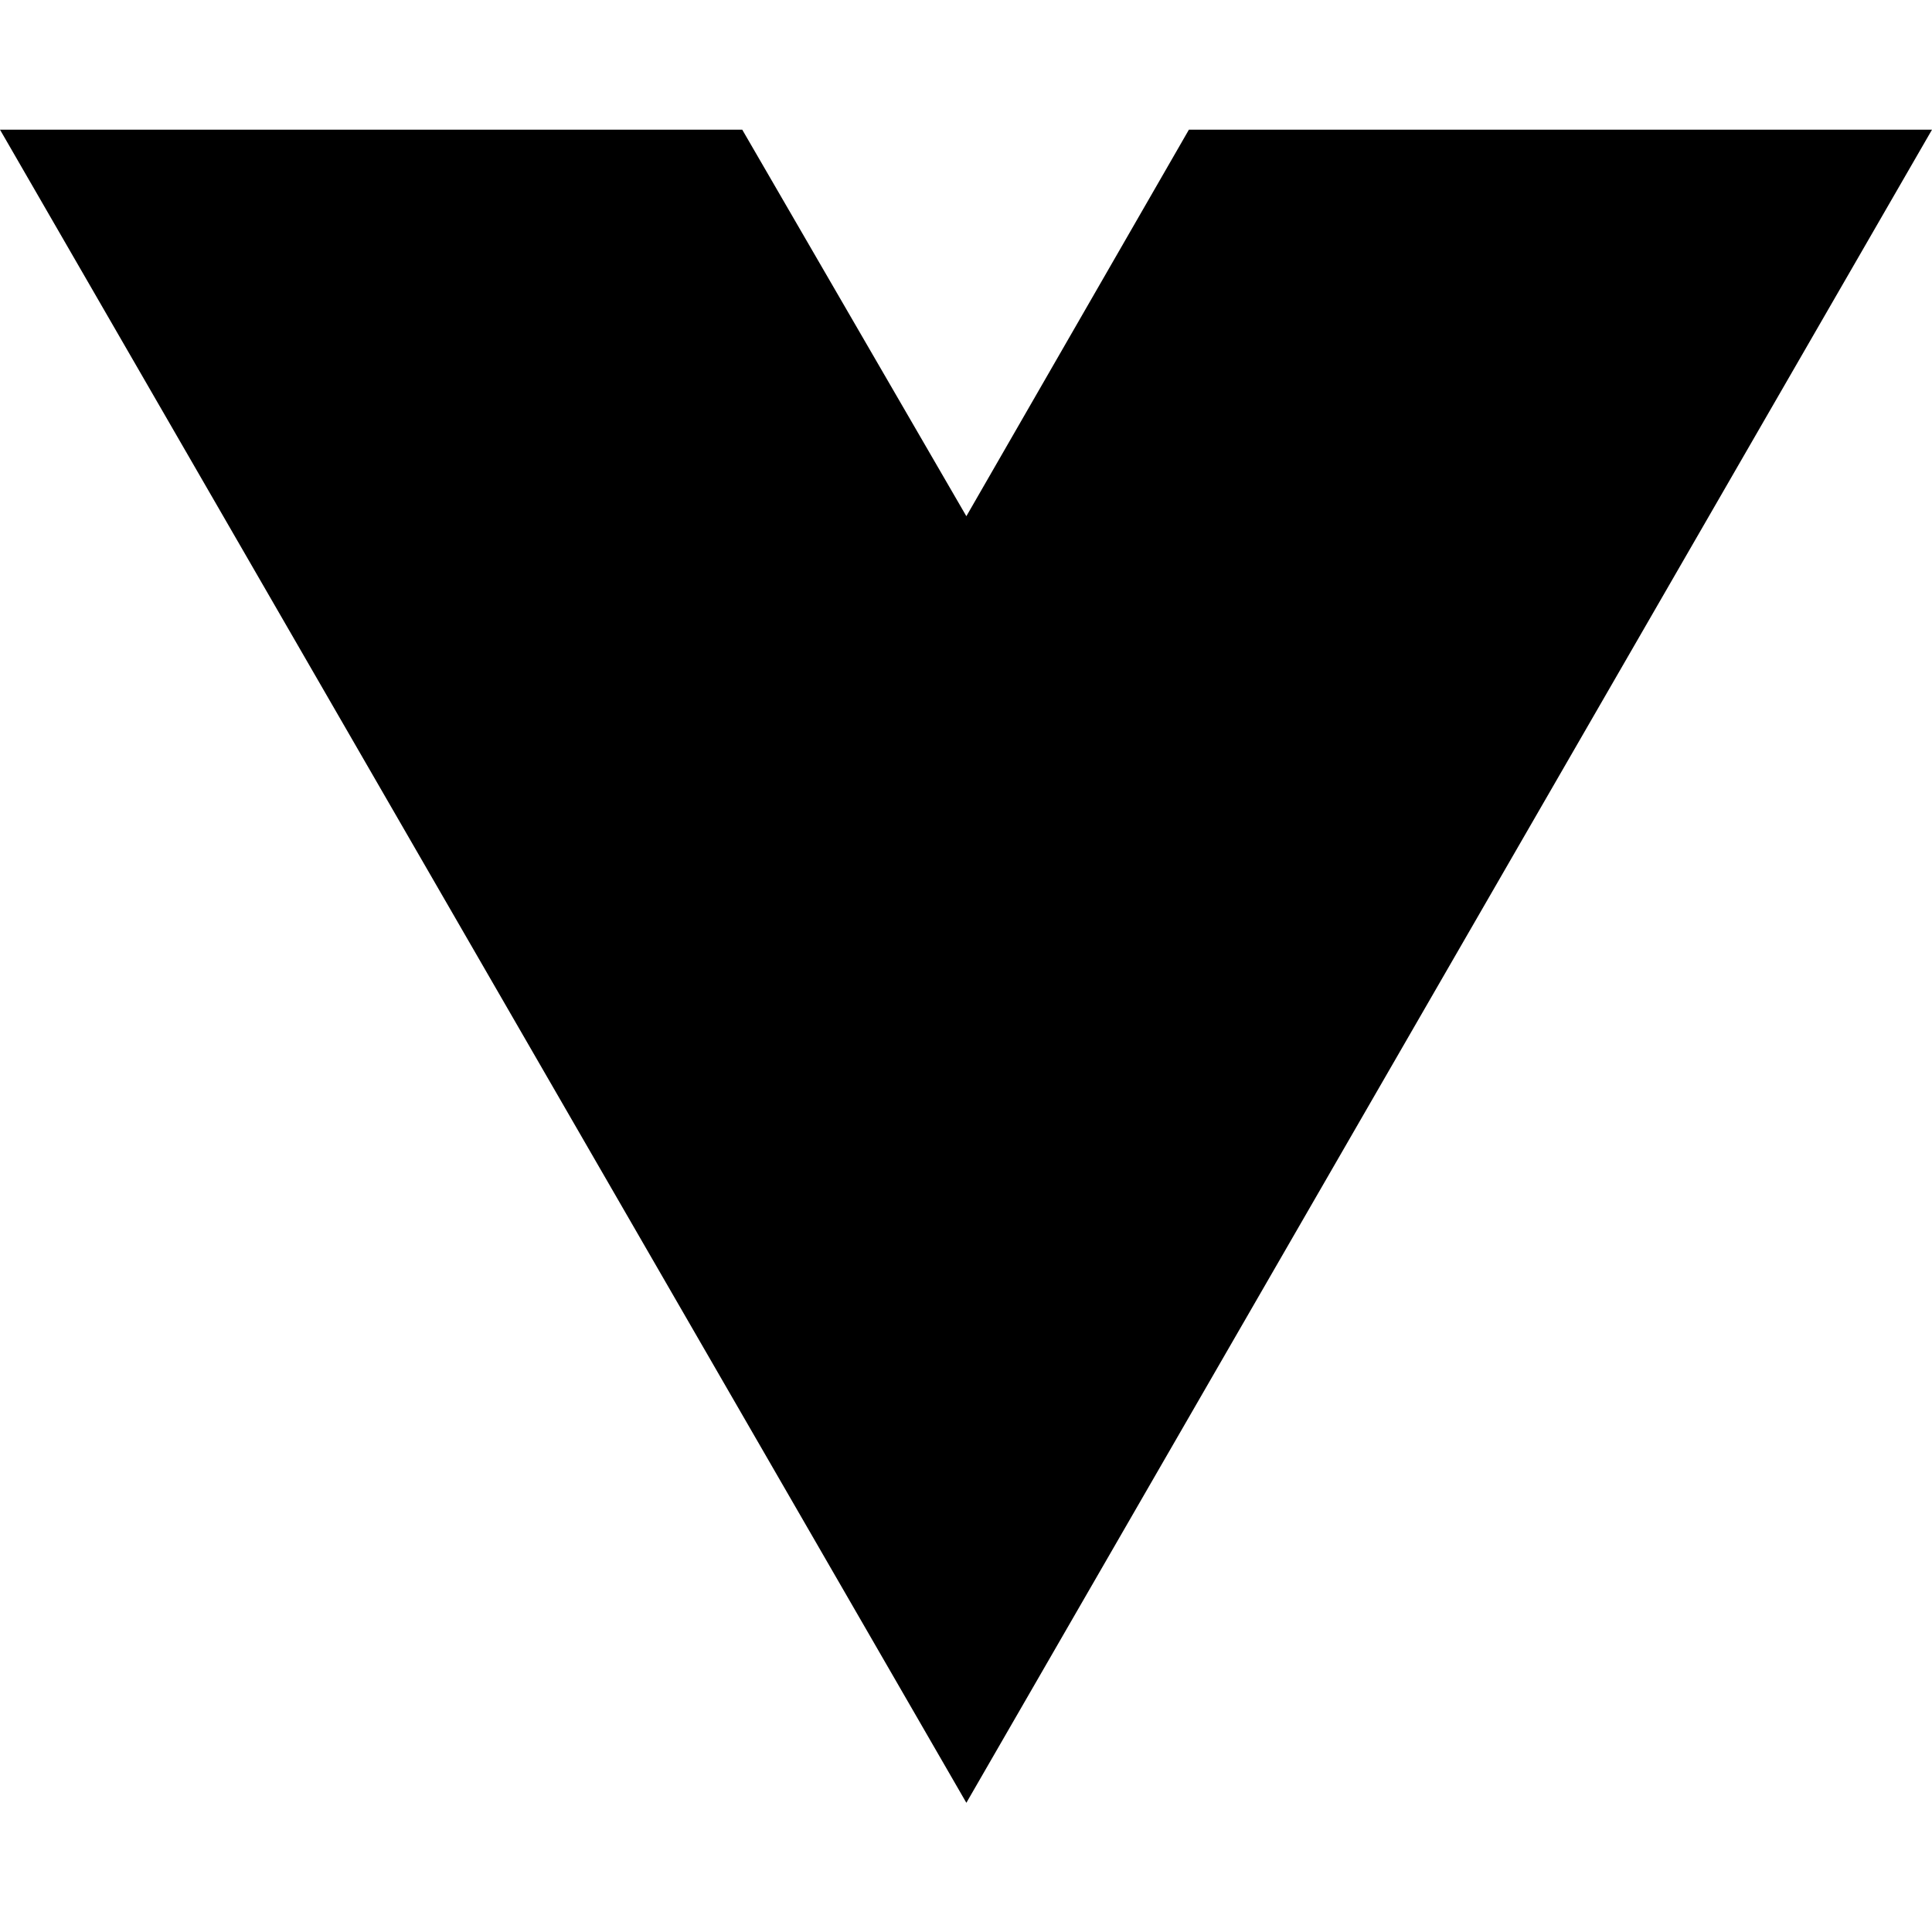
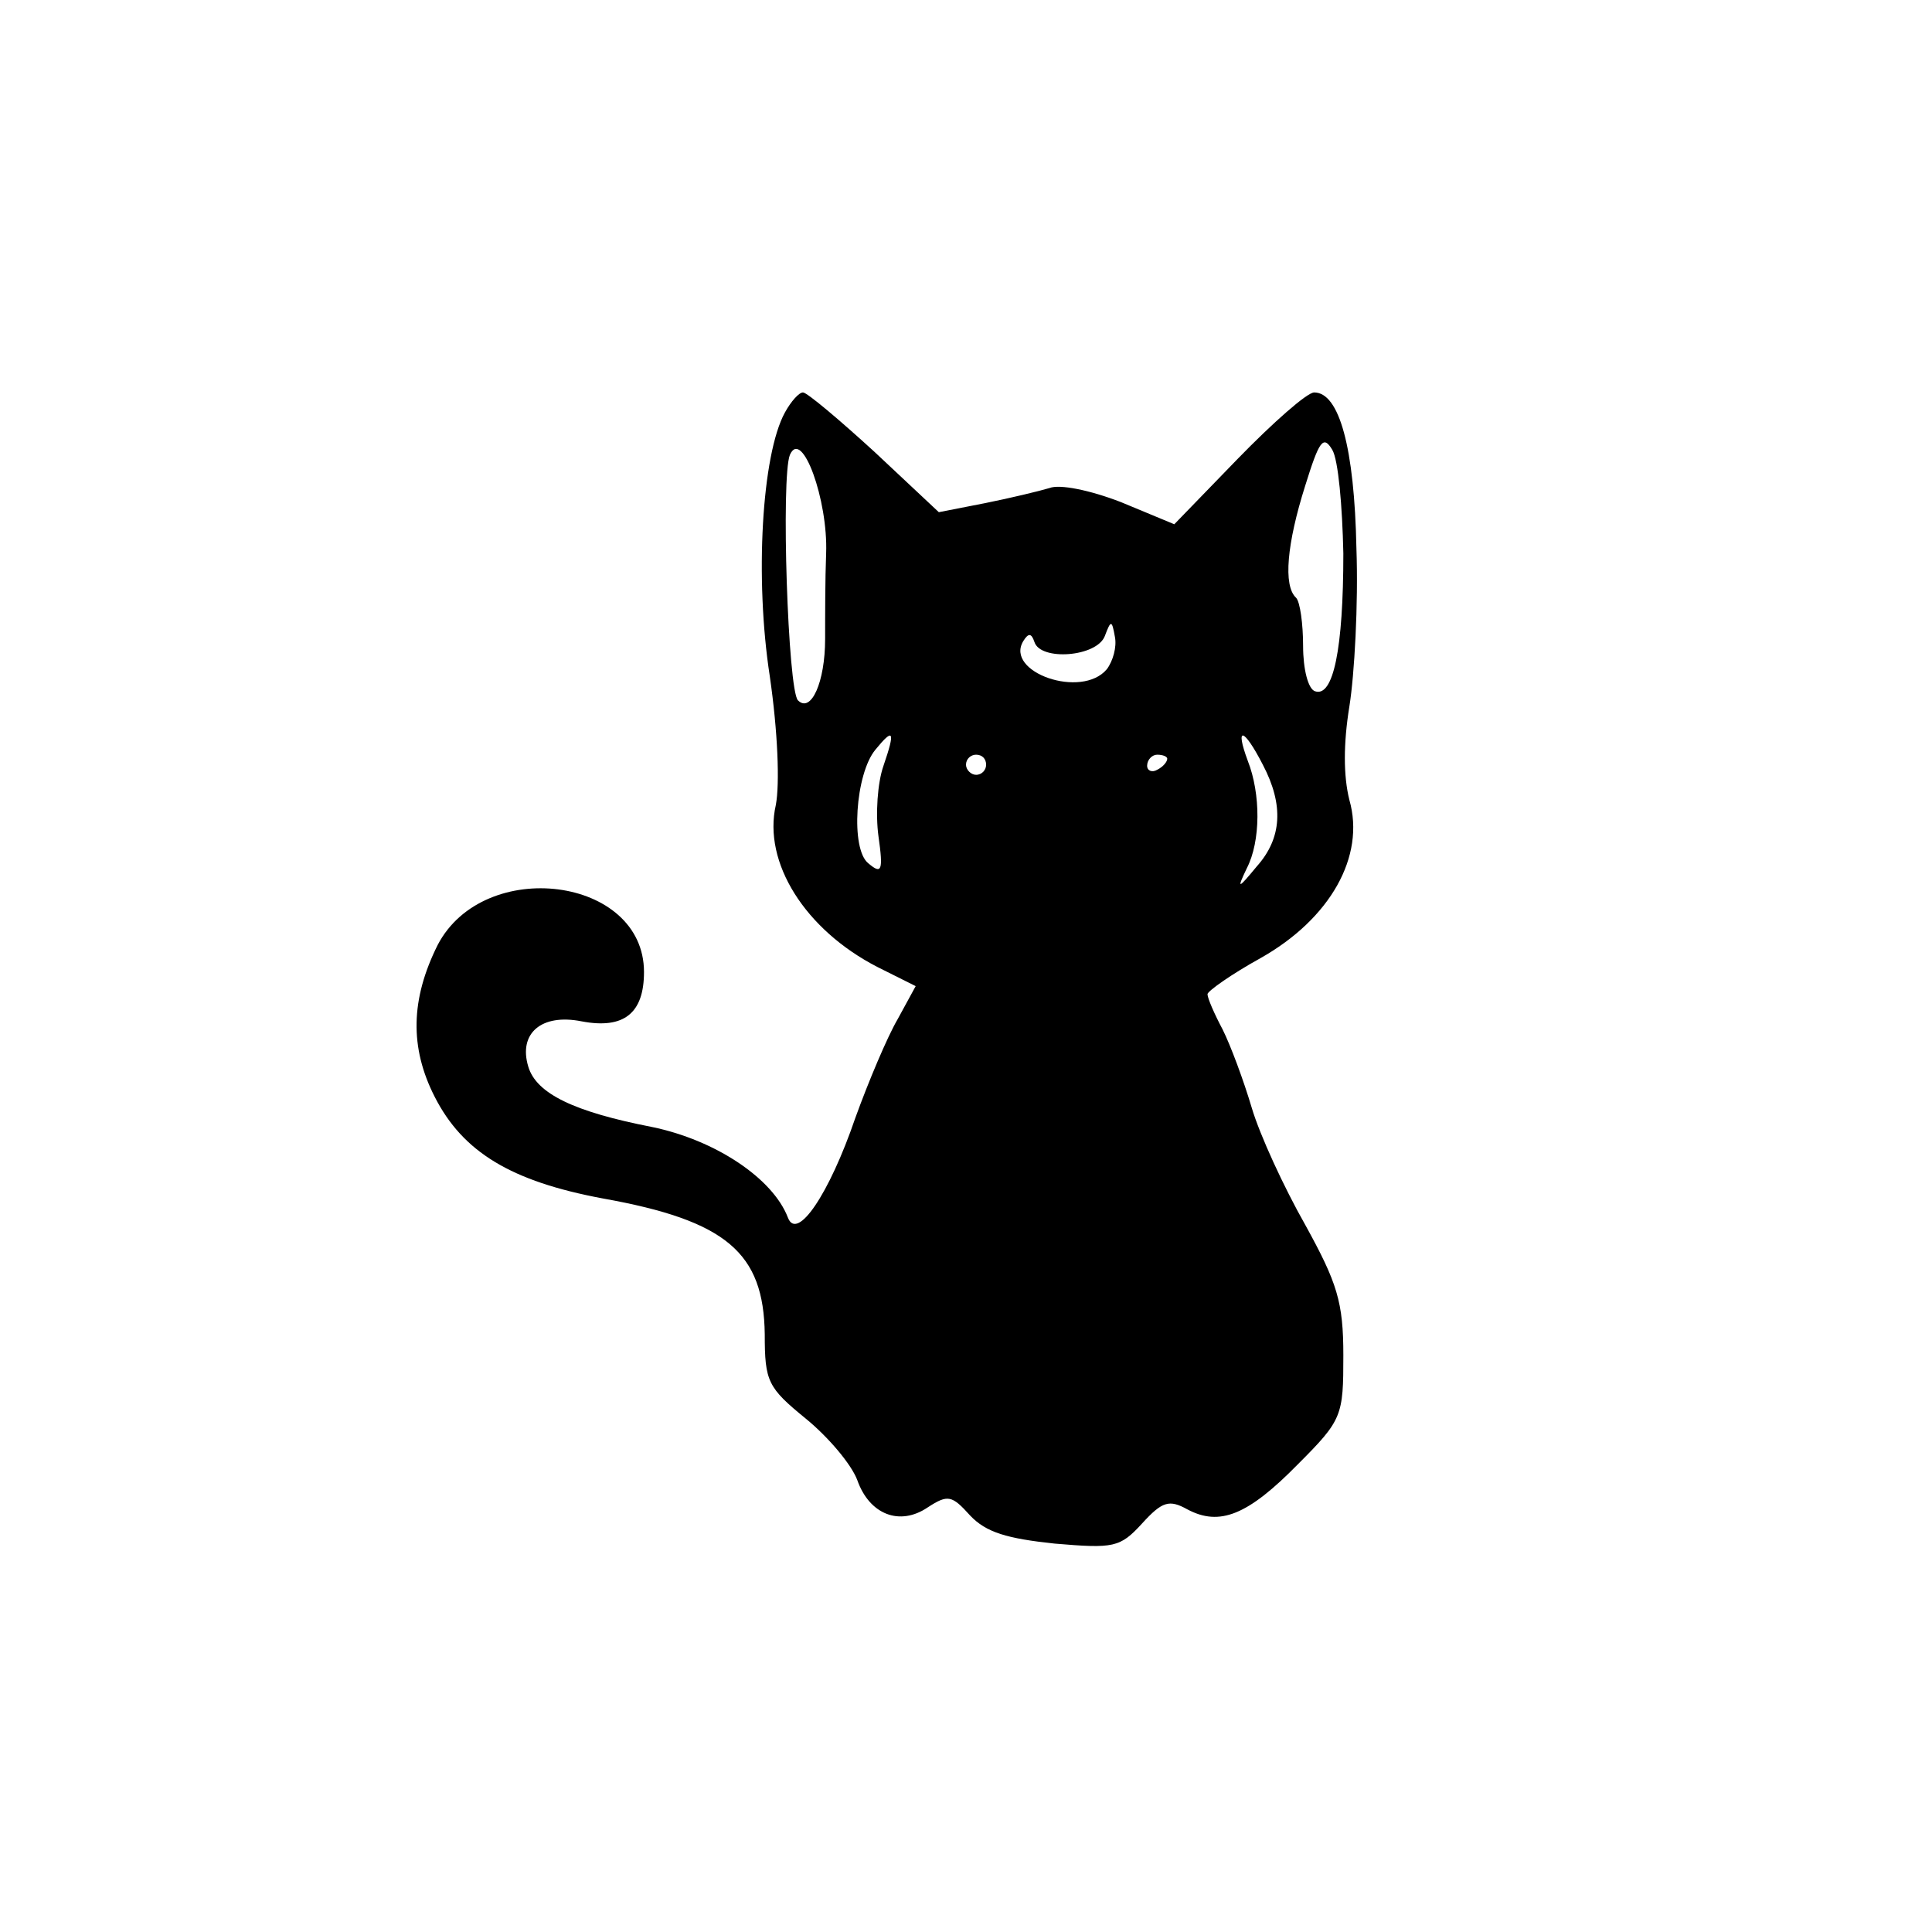
- <svg xmlns="http://www.w3.org/2000/svg" width="16" height="16" viewBox="0 0 16 16" fill="none">
-   <path d="M8.003 14.93L0 1.074H6.147L8.003 4.275L9.846 1.074H16L8.003 14.93Z" fill="black" />
+ <svg xmlns="http://www.w3.org/2000/svg" version="1.0" width="192pt" height="192pt" viewBox="0 0 192 192" preserveAspectRatio="xMidYMid meet">
+   <g transform="translate(0,192) scale(0.1,-0.1)" fill="#000000" stroke="none">
+     <path d="M780 1510 c-23 -42 -30 -165 -15 -262 8 -55 10 -107 6 -128 -13 -57 29 -124 101 -161 l38 -19 -18 -33 c-10 -17 -29 -62 -42 -98 -26 -76 -58 -123 -67 -99 -15 39 -72 77 -135 90 -77 15 -115 33 -123 60 -10 33 13 53 53 45 42 -8 62 8 62 49 0 95 -159 115 -205 27 -27 -54 -28 -102 -3 -151 28 -55 76 -84 167 -101 123 -22 160 -54 161 -135 0 -47 3 -53 41 -84 22 -18 45 -45 51 -61 12 -34 42 -46 70 -27 20 13 24 12 42 -8 16 -17 37 -23 84 -28 59 -5 65 -4 87 20 20 22 27 24 45 14 32 -17 60 -6 110 45 44 44 45 48 45 108 0 53 -6 72 -38 130 -21 37 -45 89 -53 116 -8 27 -21 62 -29 78 -8 15 -15 31 -15 35 0 3 24 20 53 36 69 39 104 101 88 157 -6 24 -6 56 0 93 5 31 9 102 7 157 -2 100 -17 155 -42 155 -7 0 -41 -30 -76 -66 l-63 -65 -53 22 c-31 12 -61 18 -71 14 -10 -3 -39 -10 -64 -15 l-46 -9 -64 60 c-35 32 -67 59 -71 59 -4 0 -12 -9 -18 -20z m555 -140 c0 -95 -10 -143 -28 -137 -7 2 -12 22 -12 45 0 22 -3 44 -7 48 -13 12 -9 54 9 111 14 45 18 51 27 36 6 -10 10 -56 11 -103z m-514 0 c-1 -25 -1 -63 -1 -85 0 -43 -14 -74 -27 -61 -10 10 -17 222 -8 244 12 27 38 -45 36 -98z m279 -115 c-25 -30 -102 -3 -83 28 5 8 8 8 11 -1 6 -19 62 -15 70 6 6 16 7 16 10 -1 2 -10 -2 -24 -8 -32z m-222 -96 c-6 -17 -8 -48 -5 -70 5 -35 3 -38 -10 -27 -18 14 -13 89 7 113 18 22 20 19 8 -16z m377 1 c21 -40 19 -73 -6 -101 -19 -23 -20 -23 -10 -2 14 27 14 74 1 107 -13 35 -4 33 15 -4z m-275 0 c0 -5 -4 -10 -10 -10 -5 0 -10 5 -10 10 0 6 5 10 10 10 6 0 10 -4 10 -10z m180 6 c0 -3 -4 -8 -10 -11 -5 -3 -10 -1 -10 4 0 6 5 11 10 11 6 0 10 -2 10 -4z" />
+   </g>
</svg>
